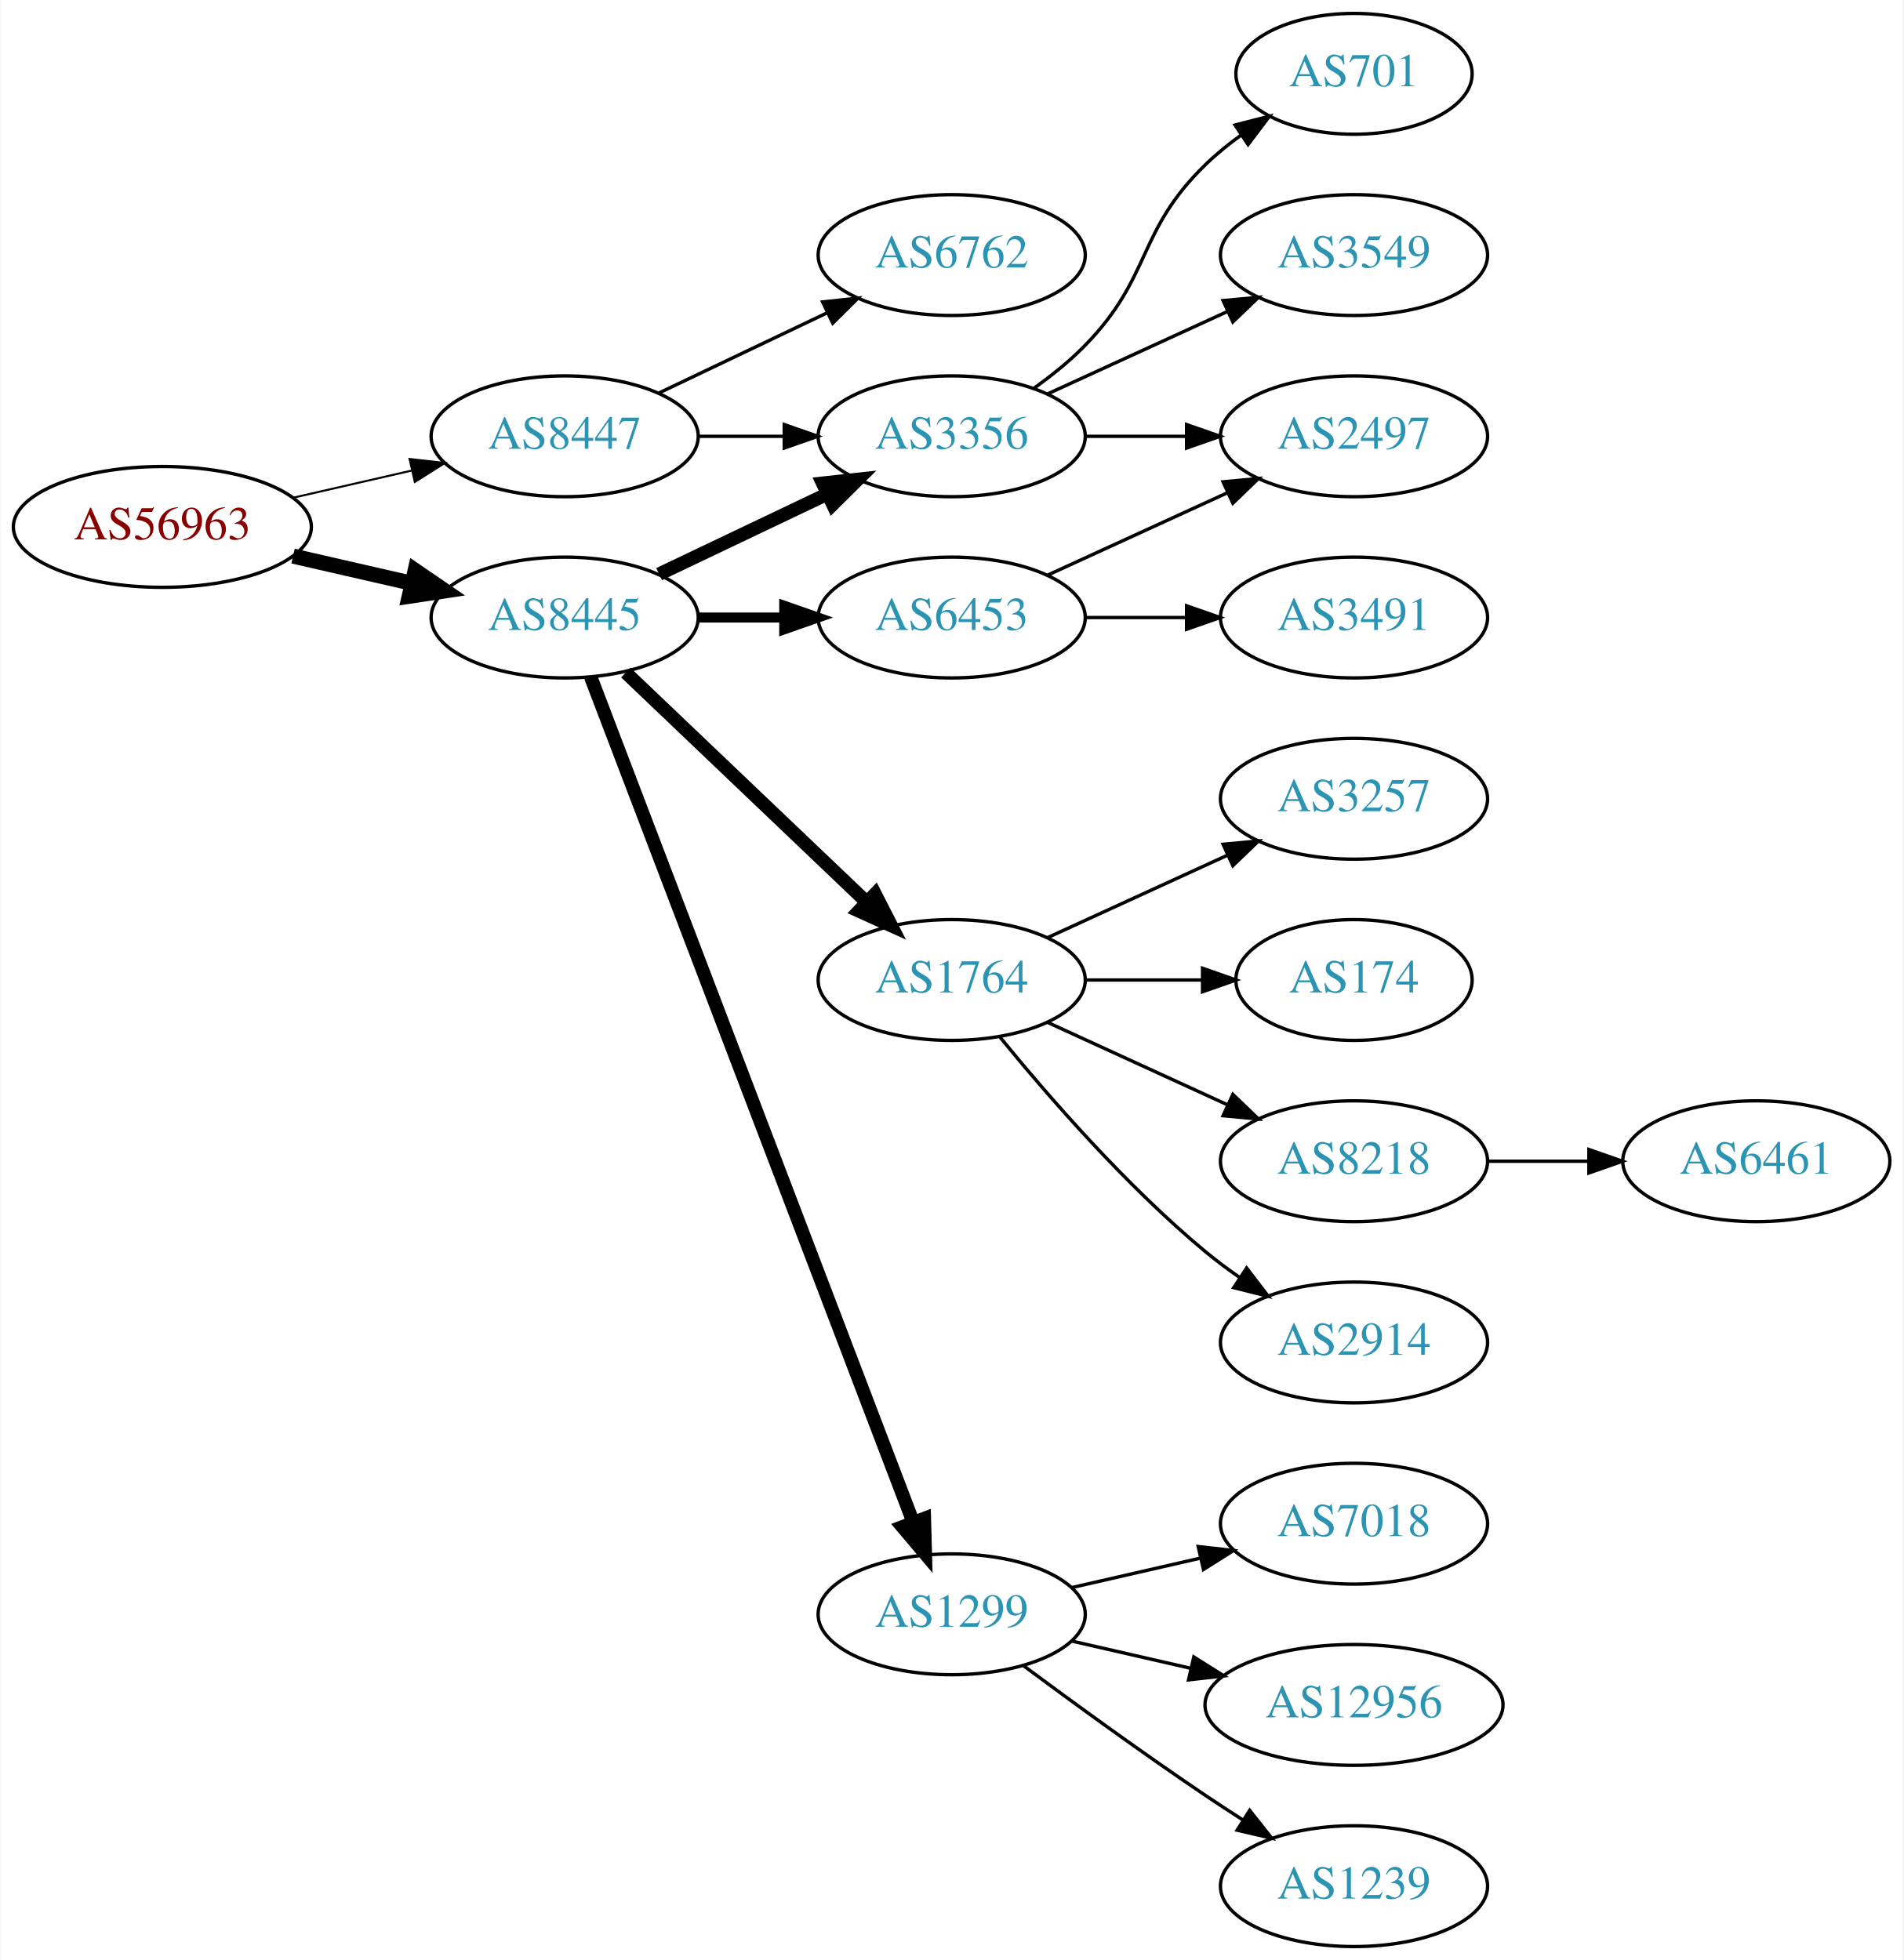
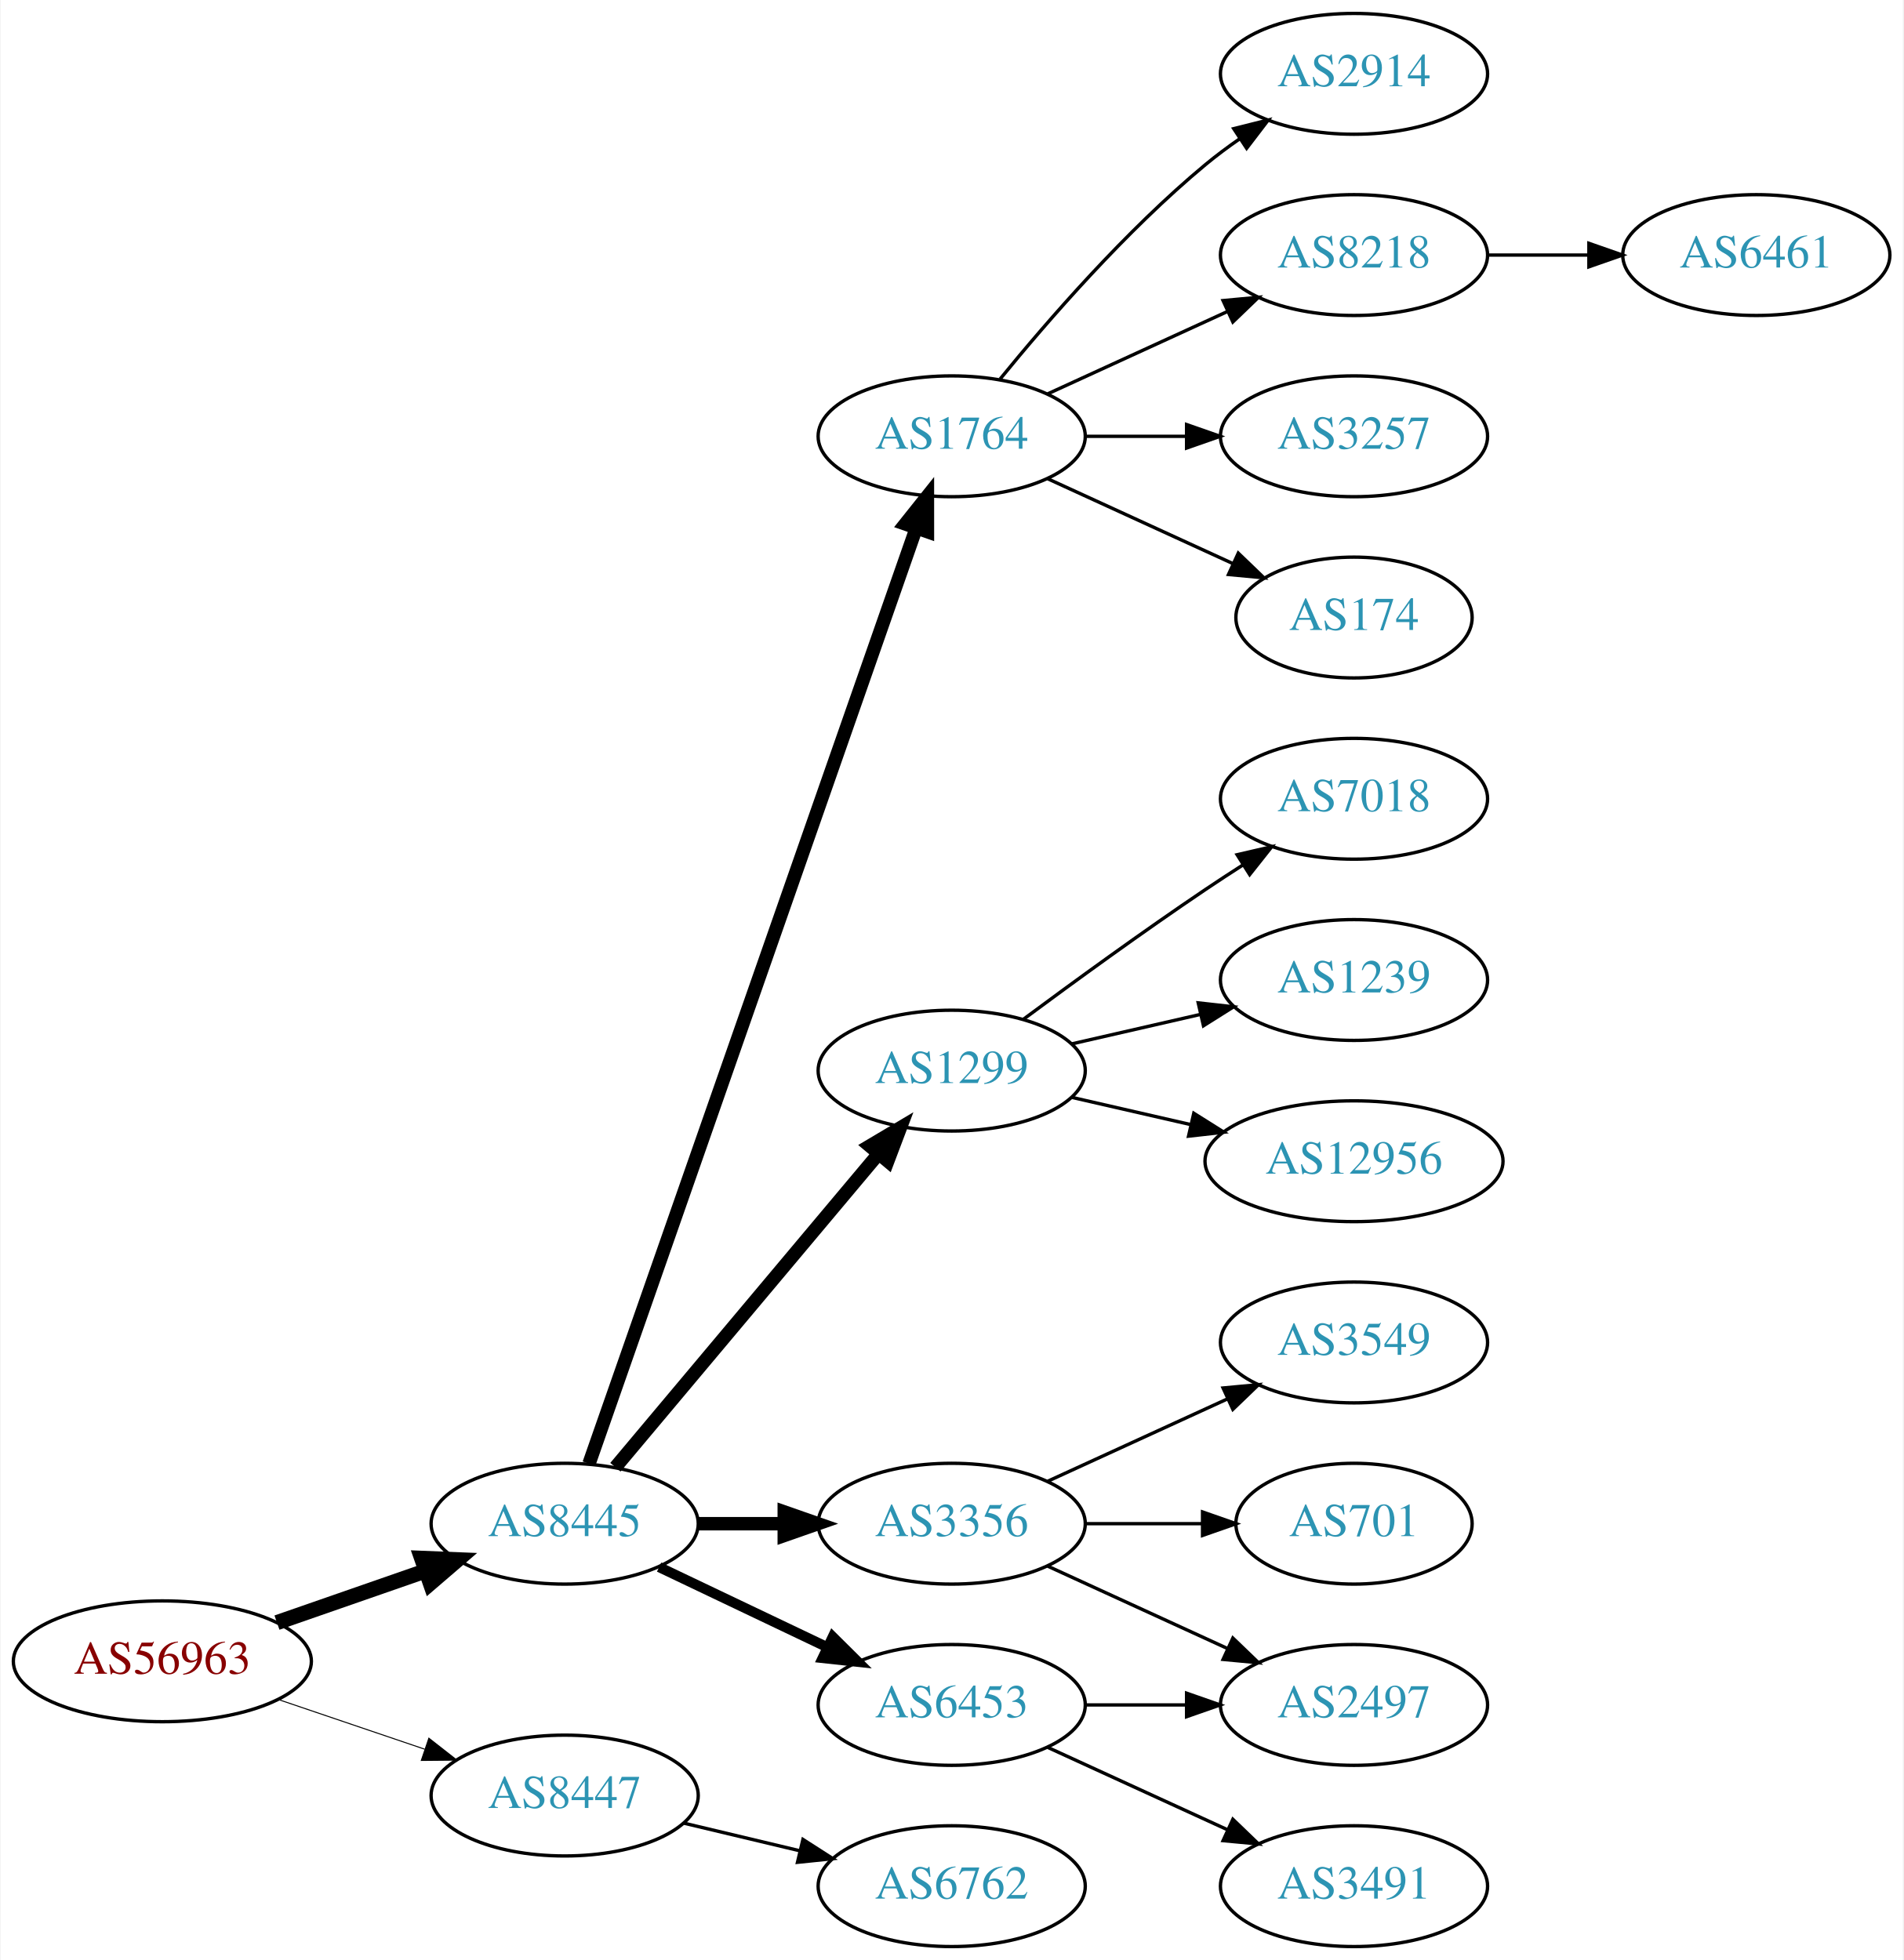
<svg xmlns="http://www.w3.org/2000/svg" xmlns:xlink="http://www.w3.org/1999/xlink" width="567pt" height="584pt" viewBox="0.00 0.00 566.66 584.00">
  <g id="graph0" class="graph" transform="scale(1 1) rotate(0) translate(4 580)">
    <polygon fill="white" stroke="none" points="-4,4 -4,-580 562.663,-580 562.663,4 -4,4" />
    <g id="node1" class="node">
      <g id="a_node1">
        <a xlink:href="/asn/56963" xlink:title="AS56963 ~ Skidata AG [AT]">
-           <ellipse fill="#ffffff" stroke="black" cx="44.196" cy="-423" rx="44.393" ry="18" />
-           <text text-anchor="middle" x="44.196" y="-419.3" font-family="Times,serif" font-size="14.00" fill="#880000">AS56963</text>
+           <ellipse fill="#ffffff" stroke="black" cx="44.196" cy="-85" rx="44.393" ry="18" />
+           <text text-anchor="middle" x="44.196" y="-81.3" font-family="Times,serif" font-size="14.00" fill="#880000">AS56963</text>
        </a>
      </g>
    </g>
    <g id="node2" class="node">
      <g id="a_node2">
        <a xlink:href="/asn/8445" xlink:title="AS8445 ~ SALZBURG-AG-AS [AT]">
-           <ellipse fill="#ffffff" stroke="black" cx="164.039" cy="-396" rx="39.794" ry="18" />
-           <text text-anchor="middle" x="164.039" y="-392.3" font-family="Times,serif" font-size="14.00" fill="#2c94b3">AS8445</text>
+           <ellipse fill="#ffffff" stroke="black" cx="164.039" cy="-126" rx="39.794" ry="18" />
+           <text text-anchor="middle" x="164.039" y="-122.3" font-family="Times,serif" font-size="14.00" fill="#2c94b3">AS8445</text>
        </a>
      </g>
    </g>
    <g id="edge1" class="edge">
-       <path fill="none" stroke="black" stroke-width="4.5" d="M83.131,-414.308C94.371,-411.733 106.784,-408.889 118.407,-406.226" />
-       <polygon fill="black" stroke="black" stroke-width="4.5" points="119.501,-410.015 128.369,-403.943 117.742,-402.339 119.501,-410.015" />
+       <path fill="none" stroke="black" stroke-width="4.5" d="M78.335,-96.53C92.053,-101.302 108.092,-106.883 122.502,-111.896" />
+       <polygon fill="black" stroke="black" stroke-width="4.5" points="121.43,-115.692 132.168,-115.26 124.018,-108.255 121.43,-115.692" />
    </g>
    <g id="node3" class="node">
      <g id="a_node3">
        <a xlink:href="/asn/8447" xlink:title="AS8447 ~ A1 Telekom Austria AG [AT]">
-           <ellipse fill="#ffffff" stroke="black" cx="164.039" cy="-450" rx="39.794" ry="18" />
-           <text text-anchor="middle" x="164.039" y="-446.3" font-family="Times,serif" font-size="14.00" fill="#2c94b3">AS8447</text>
+           <ellipse fill="#ffffff" stroke="black" cx="164.039" cy="-45" rx="39.794" ry="18" />
+           <text text-anchor="middle" x="164.039" y="-41.3" font-family="Times,serif" font-size="14.00" fill="#2c94b3">AS8447</text>
        </a>
      </g>
    </g>
    <g id="edge2" class="edge">
-       <path fill="none" stroke="black" stroke-width="0.6" d="M83.131,-431.692C94.371,-434.267 106.784,-437.111 118.407,-439.774" />
-       <polygon fill="black" stroke="black" stroke-width="0.6" points="117.84,-443.235 128.369,-442.057 119.403,-436.412 117.84,-443.235" />
+       <path fill="none" stroke="black" stroke-width="0.3" d="M78.65,-73.645C92.251,-69.028 108.093,-63.651 122.354,-58.81" />
+       <polygon fill="black" stroke="black" stroke-width="0.3" points="123.583,-62.089 131.928,-55.56 121.333,-55.46 123.583,-62.089" />
    </g>
    <g id="node4" class="node">
      <g id="a_node4">
-         <a xlink:href="/asn/3356" xlink:title="AS3356 ~ Level 3 Parent, LLC [US]">
+         <a xlink:href="/asn/1764" xlink:title="AS1764 ~ NEXTLAYER-AS [AT]">
          <ellipse fill="#ffffff" stroke="black" cx="279.332" cy="-450" rx="39.794" ry="18" />
-           <text text-anchor="middle" x="279.332" y="-446.3" font-family="Times,serif" font-size="14.00" fill="#2c94b3">AS3356</text>
+           <text text-anchor="middle" x="279.332" y="-446.3" font-family="Times,serif" font-size="14.00" fill="#2c94b3">AS1764</text>
        </a>
      </g>
    </g>
    <g id="edge3" class="edge">
-       <path fill="none" stroke="black" stroke-width="4" d="M192.175,-408.934C207.169,-416.081 225.99,-425.052 242.213,-432.785" />
-       <polygon fill="black" stroke="black" stroke-width="4" points="240.884,-436.028 251.417,-437.171 243.895,-429.709 240.884,-436.028" />
+       <path fill="none" stroke="black" stroke-width="4" d="M171.291,-143.881C190.093,-197.651 246.207,-358.129 268.775,-422.67" />
+       <polygon fill="black" stroke="black" stroke-width="4" points="265.494,-423.89 272.098,-432.174 272.101,-421.579 265.494,-423.89" />
    </g>
    <g id="node5" class="node">
      <g id="a_node5">
-         <a xlink:href="/asn/1764" xlink:title="AS1764 ~ NEXTLAYER-AS [AT]">
-           <ellipse fill="#ffffff" stroke="black" cx="279.332" cy="-288" rx="39.794" ry="18" />
-           <text text-anchor="middle" x="279.332" y="-284.3" font-family="Times,serif" font-size="14.00" fill="#2c94b3">AS1764</text>
+         <a xlink:href="/asn/1299" xlink:title="AS1299 ~ Telia Carrier [EU]">
+           <ellipse fill="#ffffff" stroke="black" cx="279.332" cy="-261" rx="39.794" ry="18" />
+           <text text-anchor="middle" x="279.332" y="-257.3" font-family="Times,serif" font-size="14.00" fill="#2c94b3">AS1299</text>
        </a>
      </g>
    </g>
    <g id="edge4" class="edge">
-       <path fill="none" stroke="black" stroke-width="4" d="M182.245,-379.597C201.321,-361.413 232.241,-331.937 253.838,-311.349" />
-       <polygon fill="black" stroke="black" stroke-width="4" points="256.511,-313.637 261.334,-304.203 251.681,-308.57 256.511,-313.637" />
+       <path fill="none" stroke="black" stroke-width="4" d="M179.158,-142.825C198.833,-166.269 234.637,-208.934 257.415,-236.076" />
+       <polygon fill="black" stroke="black" stroke-width="4" points="254.925,-238.553 264.034,-243.963 260.287,-234.053 254.925,-238.553" />
    </g>
    <g id="node6" class="node">
      <g id="a_node6">
-         <a xlink:href="/asn/1299" xlink:title="AS1299 ~ Telia Carrier [EU]">
-           <ellipse fill="#ffffff" stroke="black" cx="279.332" cy="-99" rx="39.794" ry="18" />
-           <text text-anchor="middle" x="279.332" y="-95.3" font-family="Times,serif" font-size="14.00" fill="#2c94b3">AS1299</text>
+         <a xlink:href="/asn/3356" xlink:title="AS3356 ~ Level 3 Parent, LLC [US]">
+           <ellipse fill="#ffffff" stroke="black" cx="279.332" cy="-126" rx="39.794" ry="18" />
+           <text text-anchor="middle" x="279.332" y="-122.3" font-family="Times,serif" font-size="14.00" fill="#2c94b3">AS3356</text>
        </a>
      </g>
    </g>
    <g id="edge5" class="edge">
-       <path fill="none" stroke="black" stroke-width="4" d="M171.786,-378.311C190.79,-328.493 244.86,-186.746 267.817,-126.564" />
-       <polygon fill="black" stroke="black" stroke-width="4" points="271.182,-127.563 271.476,-116.972 264.642,-125.068 271.182,-127.563" />
+       <path fill="none" stroke="black" stroke-width="4" d="M203.711,-126C211.914,-126 220.678,-126 229.21,-126" />
+       <polygon fill="black" stroke="black" stroke-width="4" points="229.449,-129.5 239.449,-126 229.449,-122.5 229.449,-129.5" />
    </g>
    <g id="node7" class="node">
      <g id="a_node7">
        <a xlink:href="/asn/6453" xlink:title="AS6453 ~ TATA COMMUNICATIONS (AMERICA) INC [US]">
-           <ellipse fill="#ffffff" stroke="black" cx="279.332" cy="-396" rx="39.794" ry="18" />
-           <text text-anchor="middle" x="279.332" y="-392.3" font-family="Times,serif" font-size="14.00" fill="#2c94b3">AS6453</text>
+           <ellipse fill="#ffffff" stroke="black" cx="279.332" cy="-72" rx="39.794" ry="18" />
+           <text text-anchor="middle" x="279.332" y="-68.3" font-family="Times,serif" font-size="14.00" fill="#2c94b3">AS6453</text>
        </a>
      </g>
    </g>
    <g id="edge6" class="edge">
-       <path fill="none" stroke="black" stroke-width="3" d="M203.711,-396C211.914,-396 220.678,-396 229.21,-396" />
-       <polygon fill="black" stroke="black" stroke-width="3" points="229.449,-399.5 239.449,-396 229.449,-392.5 229.449,-399.5" />
-     </g>
-     <g id="edge21" class="edge">
-       <path fill="none" stroke="black" d="M203.711,-450C211.914,-450 220.678,-450 229.21,-450" />
-       <polygon fill="black" stroke="black" points="229.449,-453.5 239.449,-450 229.449,-446.5 229.449,-453.5" />
+       <path fill="none" stroke="black" stroke-width="3" d="M192.175,-113.066C207.169,-105.919 225.99,-96.948 242.213,-89.215" />
+       <polygon fill="black" stroke="black" stroke-width="3" points="243.895,-92.291 251.417,-84.829 240.884,-85.972 243.895,-92.291" />
    </g>
    <g id="node20" class="node">
      <g id="a_node20">
        <a xlink:href="/asn/6762" xlink:title="AS6762 ~ TELECOM ITALIA SPARKLE S.p.A. [IT]">
-           <ellipse fill="#ffffff" stroke="black" cx="279.332" cy="-504" rx="39.794" ry="18" />
-           <text text-anchor="middle" x="279.332" y="-500.3" font-family="Times,serif" font-size="14.00" fill="#2c94b3">AS6762</text>
+           <ellipse fill="#ffffff" stroke="black" cx="279.332" cy="-18" rx="39.794" ry="18" />
+           <text text-anchor="middle" x="279.332" y="-14.3" font-family="Times,serif" font-size="14.00" fill="#2c94b3">AS6762</text>
        </a>
      </g>
    </g>
    <g id="edge20" class="edge">
-       <path fill="none" stroke="black" d="M192.175,-462.934C207.169,-470.081 225.99,-479.052 242.213,-486.785" />
-       <polygon fill="black" stroke="black" points="240.884,-490.028 251.417,-491.171 243.895,-483.709 240.884,-490.028" />
+       <path fill="none" stroke="black" d="M199.646,-36.752C210.517,-34.162 222.671,-31.265 234.114,-28.538" />
+       <polygon fill="black" stroke="black" points="235.02,-31.92 243.936,-26.197 233.397,-25.111 235.02,-31.92" />
    </g>
    <g id="node8" class="node">
      <g id="a_node8">
-         <a xlink:href="/asn/701" xlink:title="AS701 ~ UUNET [US]">
-           <ellipse fill="#ffffff" stroke="black" cx="399.174" cy="-558" rx="35.194" ry="18" />
-           <text text-anchor="middle" x="399.174" y="-554.3" font-family="Times,serif" font-size="14.00" fill="#2c94b3">AS701</text>
+         <a xlink:href="/asn/2914" xlink:title="AS2914 ~ NTT America, Inc. [US]">
+           <ellipse fill="#ffffff" stroke="black" cx="399.174" cy="-558" rx="39.794" ry="18" />
+           <text text-anchor="middle" x="399.174" y="-554.3" font-family="Times,serif" font-size="14.00" fill="#2c94b3">AS2914</text>
        </a>
      </g>
    </g>
    <g id="edge7" class="edge">
-       <path fill="none" stroke="black" d="M303.926,-464.389C309.182,-468.148 314.513,-472.437 318.978,-477 339.151,-497.617 334.285,-510.906 354.978,-531 358.206,-534.134 361.857,-537.089 365.635,-539.812" />
-       <polygon fill="black" stroke="black" points="363.732,-542.75 373.995,-545.383 367.614,-536.925 363.732,-542.75" />
+       <path fill="none" stroke="black" d="M293.751,-467.065C307.865,-484.375 331.28,-511.345 354.978,-531 358.194,-533.668 361.695,-536.27 365.265,-538.741" />
+       <polygon fill="black" stroke="black" points="363.343,-541.666 373.622,-544.236 367.189,-535.817 363.343,-541.666" />
    </g>
    <g id="node9" class="node">
      <g id="a_node9">
-         <a xlink:href="/asn/3549" xlink:title="AS3549 ~ Level 3 Parent, LLC [US]">
+         <a xlink:href="/asn/8218" xlink:title="AS8218 ~ legacy Neotelecoms [FR]">
          <ellipse fill="#ffffff" stroke="black" cx="399.174" cy="-504" rx="39.794" ry="18" />
-           <text text-anchor="middle" x="399.174" y="-500.3" font-family="Times,serif" font-size="14.00" fill="#2c94b3">AS3549</text>
+           <text text-anchor="middle" x="399.174" y="-500.3" font-family="Times,serif" font-size="14.00" fill="#2c94b3">AS8218</text>
        </a>
      </g>
    </g>
    <g id="edge8" class="edge">
      <path fill="none" stroke="black" d="M307.96,-462.661C323.917,-469.973 344.188,-479.261 361.471,-487.181" />
      <polygon fill="black" stroke="black" points="360.169,-490.435 370.718,-491.419 363.085,-484.071 360.169,-490.435" />
    </g>
    <g id="node10" class="node">
      <g id="a_node10">
-         <a xlink:href="/asn/2497" xlink:title="AS2497 ~ Internet Initiative Japan Inc. [JP]">
+         <a xlink:href="/asn/3257" xlink:title="AS3257 ~ GTT [DE]">
          <ellipse fill="#ffffff" stroke="black" cx="399.174" cy="-450" rx="39.794" ry="18" />
-           <text text-anchor="middle" x="399.174" y="-446.3" font-family="Times,serif" font-size="14.00" fill="#2c94b3">AS2497</text>
+           <text text-anchor="middle" x="399.174" y="-446.3" font-family="Times,serif" font-size="14.00" fill="#2c94b3">AS3257</text>
        </a>
      </g>
    </g>
    <g id="edge9" class="edge">
      <path fill="none" stroke="black" d="M319.244,-450C328.798,-450 339.147,-450 349.11,-450" />
      <polygon fill="black" stroke="black" points="349.302,-453.5 359.302,-450 349.302,-446.5 349.302,-453.5" />
    </g>
    <g id="node11" class="node">
      <g id="a_node11">
-         <a xlink:href="/asn/3257" xlink:title="AS3257 ~ GTT [DE]">
-           <ellipse fill="#ffffff" stroke="black" cx="399.174" cy="-342" rx="39.794" ry="18" />
-           <text text-anchor="middle" x="399.174" y="-338.3" font-family="Times,serif" font-size="14.00" fill="#2c94b3">AS3257</text>
+         <a xlink:href="/asn/174" xlink:title="AS174 ~ Cogent Communications [US]">
+           <ellipse fill="#ffffff" stroke="black" cx="399.174" cy="-396" rx="35.194" ry="18" />
+           <text text-anchor="middle" x="399.174" y="-392.3" font-family="Times,serif" font-size="14.00" fill="#2c94b3">AS174</text>
        </a>
      </g>
    </g>
    <g id="edge10" class="edge">
-       <path fill="none" stroke="black" d="M307.96,-300.661C323.917,-307.973 344.188,-317.261 361.471,-325.181" />
-       <polygon fill="black" stroke="black" points="360.169,-328.435 370.718,-329.419 363.085,-322.071 360.169,-328.435" />
+       <path fill="none" stroke="black" d="M307.96,-437.339C324.377,-429.817 345.358,-420.202 362.955,-412.139" />
+       <polygon fill="black" stroke="black" points="364.7,-415.189 372.332,-407.842 361.783,-408.826 364.7,-415.189" />
    </g>
    <g id="node12" class="node">
      <g id="a_node12">
-         <a xlink:href="/asn/174" xlink:title="AS174 ~ Cogent Communications [US]">
-           <ellipse fill="#ffffff" stroke="black" cx="399.174" cy="-288" rx="35.194" ry="18" />
-           <text text-anchor="middle" x="399.174" y="-284.3" font-family="Times,serif" font-size="14.00" fill="#2c94b3">AS174</text>
+         <a xlink:href="/asn/7018" xlink:title="AS7018 ~ AT&amp;T Services, Inc. [US]">
+           <ellipse fill="#ffffff" stroke="black" cx="399.174" cy="-342" rx="39.794" ry="18" />
+           <text text-anchor="middle" x="399.174" y="-338.3" font-family="Times,serif" font-size="14.00" fill="#2c94b3">AS7018</text>
        </a>
      </g>
    </g>
    <g id="edge11" class="edge">
-       <path fill="none" stroke="black" d="M319.244,-288C330.331,-288 342.491,-288 353.873,-288" />
-       <polygon fill="black" stroke="black" points="354.055,-291.5 364.055,-288 354.055,-284.5 354.055,-291.5" />
+       <path fill="none" stroke="black" d="M300.662,-276.277C315.524,-287.304 336.269,-302.407 354.978,-315 358.527,-317.389 362.277,-319.839 366.026,-322.242" />
+       <polygon fill="black" stroke="black" points="364.352,-325.325 374.674,-327.712 368.094,-319.409 364.352,-325.325" />
    </g>
    <g id="node13" class="node">
      <g id="a_node13">
-         <a xlink:href="/asn/8218" xlink:title="AS8218 ~ legacy Neotelecoms [FR]">
-           <ellipse fill="#ffffff" stroke="black" cx="399.174" cy="-234" rx="39.794" ry="18" />
-           <text text-anchor="middle" x="399.174" y="-230.3" font-family="Times,serif" font-size="14.00" fill="#2c94b3">AS8218</text>
+         <a xlink:href="/asn/1239" xlink:title="AS1239 ~ Sprint [US]">
+           <ellipse fill="#ffffff" stroke="black" cx="399.174" cy="-288" rx="39.794" ry="18" />
+           <text text-anchor="middle" x="399.174" y="-284.3" font-family="Times,serif" font-size="14.00" fill="#2c94b3">AS1239</text>
        </a>
      </g>
    </g>
    <g id="edge12" class="edge">
-       <path fill="none" stroke="black" d="M307.96,-275.339C323.917,-268.027 344.188,-258.739 361.471,-250.819" />
-       <polygon fill="black" stroke="black" points="363.085,-253.929 370.718,-246.581 360.169,-247.565 363.085,-253.929" />
+       <path fill="none" stroke="black" d="M315.051,-268.955C327.051,-271.704 340.672,-274.825 353.364,-277.733" />
+       <polygon fill="black" stroke="black" points="352.767,-281.187 363.296,-280.009 354.33,-274.364 352.767,-281.187" />
    </g>
    <g id="node14" class="node">
      <g id="a_node14">
-         <a xlink:href="/asn/2914" xlink:title="AS2914 ~ NTT America, Inc. [US]">
-           <ellipse fill="#ffffff" stroke="black" cx="399.174" cy="-180" rx="39.794" ry="18" />
-           <text text-anchor="middle" x="399.174" y="-176.3" font-family="Times,serif" font-size="14.00" fill="#2c94b3">AS2914</text>
+         <a xlink:href="/asn/12956" xlink:title="AS12956 ~ TELXIUS [ES]">
+           <ellipse fill="#ffffff" stroke="black" cx="399.174" cy="-234" rx="44.393" ry="18" />
+           <text text-anchor="middle" x="399.174" y="-230.3" font-family="Times,serif" font-size="14.00" fill="#2c94b3">AS12956</text>
        </a>
      </g>
    </g>
    <g id="edge13" class="edge">
-       <path fill="none" stroke="black" d="M293.751,-270.935C307.865,-253.625 331.28,-226.655 354.978,-207 358.194,-204.332 361.695,-201.73 365.265,-199.259" />
-       <polygon fill="black" stroke="black" points="367.189,-202.183 373.622,-193.764 363.343,-196.334 367.189,-202.183" />
+       <path fill="none" stroke="black" d="M315.051,-253.045C326.189,-250.493 338.725,-247.621 350.618,-244.896" />
+       <polygon fill="black" stroke="black" points="351.446,-248.297 360.412,-242.652 349.883,-241.474 351.446,-248.297" />
    </g>
    <g id="node15" class="node">
      <g id="a_node15">
-         <a xlink:href="/asn/7018" xlink:title="AS7018 ~ AT&amp;T Services, Inc. [US]">
-           <ellipse fill="#ffffff" stroke="black" cx="399.174" cy="-126" rx="39.794" ry="18" />
-           <text text-anchor="middle" x="399.174" y="-122.3" font-family="Times,serif" font-size="14.00" fill="#2c94b3">AS7018</text>
+         <a xlink:href="/asn/3549" xlink:title="AS3549 ~ Level 3 Parent, LLC [US]">
+           <ellipse fill="#ffffff" stroke="black" cx="399.174" cy="-180" rx="39.794" ry="18" />
+           <text text-anchor="middle" x="399.174" y="-176.3" font-family="Times,serif" font-size="14.00" fill="#2c94b3">AS3549</text>
        </a>
      </g>
    </g>
    <g id="edge14" class="edge">
-       <path fill="none" stroke="black" d="M315.051,-106.955C327.051,-109.704 340.672,-112.825 353.364,-115.733" />
-       <polygon fill="black" stroke="black" points="352.767,-119.187 363.296,-118.009 354.33,-112.364 352.767,-119.187" />
+       <path fill="none" stroke="black" d="M307.96,-138.661C323.917,-145.973 344.188,-155.261 361.471,-163.181" />
+       <polygon fill="black" stroke="black" points="360.169,-166.435 370.718,-167.419 363.085,-160.071 360.169,-166.435" />
    </g>
    <g id="node16" class="node">
      <g id="a_node16">
-         <a xlink:href="/asn/12956" xlink:title="AS12956 ~ TELXIUS [ES]">
-           <ellipse fill="#ffffff" stroke="black" cx="399.174" cy="-72" rx="44.393" ry="18" />
-           <text text-anchor="middle" x="399.174" y="-68.3" font-family="Times,serif" font-size="14.00" fill="#2c94b3">AS12956</text>
+         <a xlink:href="/asn/2497" xlink:title="AS2497 ~ Internet Initiative Japan Inc. [JP]">
+           <ellipse fill="#ffffff" stroke="black" cx="399.174" cy="-72" rx="39.794" ry="18" />
+           <text text-anchor="middle" x="399.174" y="-68.3" font-family="Times,serif" font-size="14.00" fill="#2c94b3">AS2497</text>
        </a>
      </g>
    </g>
    <g id="edge15" class="edge">
-       <path fill="none" stroke="black" d="M315.051,-91.045C326.189,-88.493 338.725,-85.621 350.618,-82.896" />
-       <polygon fill="black" stroke="black" points="351.446,-86.297 360.412,-80.652 349.883,-79.474 351.446,-86.297" />
+       <path fill="none" stroke="black" d="M307.96,-113.339C323.917,-106.027 344.188,-96.739 361.471,-88.819" />
+       <polygon fill="black" stroke="black" points="363.085,-91.929 370.718,-84.581 360.169,-85.565 363.085,-91.929" />
    </g>
    <g id="node17" class="node">
      <g id="a_node17">
-         <a xlink:href="/asn/1239" xlink:title="AS1239 ~ Sprint [US]">
-           <ellipse fill="#ffffff" stroke="black" cx="399.174" cy="-18" rx="39.794" ry="18" />
-           <text text-anchor="middle" x="399.174" y="-14.3" font-family="Times,serif" font-size="14.00" fill="#2c94b3">AS1239</text>
+         <a xlink:href="/asn/701" xlink:title="AS701 ~ UUNET [US]">
+           <ellipse fill="#ffffff" stroke="black" cx="399.174" cy="-126" rx="35.194" ry="18" />
+           <text text-anchor="middle" x="399.174" y="-122.3" font-family="Times,serif" font-size="14.00" fill="#2c94b3">AS701</text>
        </a>
      </g>
    </g>
    <g id="edge16" class="edge">
-       <path fill="none" stroke="black" d="M300.662,-83.723C315.524,-72.696 336.269,-57.593 354.978,-45 358.527,-42.611 362.277,-40.161 366.026,-37.758" />
-       <polygon fill="black" stroke="black" points="368.094,-40.591 374.674,-32.288 364.352,-34.675 368.094,-40.591" />
-     </g>
-     <g id="edge19" class="edge">
-       <path fill="none" stroke="black" d="M307.96,-408.661C323.917,-415.973 344.188,-425.261 361.471,-433.181" />
-       <polygon fill="black" stroke="black" points="360.169,-436.435 370.718,-437.419 363.085,-430.071 360.169,-436.435" />
+       <path fill="none" stroke="black" d="M319.244,-126C330.331,-126 342.491,-126 353.873,-126" />
+       <polygon fill="black" stroke="black" points="354.055,-129.5 364.055,-126 354.055,-122.5 354.055,-129.5" />
+     </g>
+     <g id="edge18" class="edge">
+       <path fill="none" stroke="black" d="M319.244,-72C328.798,-72 339.147,-72 349.11,-72" />
+       <polygon fill="black" stroke="black" points="349.302,-75.5 359.302,-72 349.302,-68.5 349.302,-75.5" />
    </g>
    <g id="node19" class="node">
      <g id="a_node19">
        <a xlink:href="/asn/3491" xlink:title="AS3491 ~ PCCW Global, Inc. [US]">
-           <ellipse fill="#ffffff" stroke="black" cx="399.174" cy="-396" rx="39.794" ry="18" />
-           <text text-anchor="middle" x="399.174" y="-392.3" font-family="Times,serif" font-size="14.00" fill="#2c94b3">AS3491</text>
-         </a>
-       </g>
-     </g>
-     <g id="edge18" class="edge">
-       <path fill="none" stroke="black" d="M319.244,-396C328.798,-396 339.147,-396 349.11,-396" />
-       <polygon fill="black" stroke="black" points="349.302,-399.5 359.302,-396 349.302,-392.5 349.302,-399.5" />
+           <ellipse fill="#ffffff" stroke="black" cx="399.174" cy="-18" rx="39.794" ry="18" />
+           <text text-anchor="middle" x="399.174" y="-14.3" font-family="Times,serif" font-size="14.00" fill="#2c94b3">AS3491</text>
+         </a>
+       </g>
+     </g>
+     <g id="edge19" class="edge">
+       <path fill="none" stroke="black" d="M307.96,-59.339C323.917,-52.027 344.188,-42.739 361.471,-34.819" />
+       <polygon fill="black" stroke="black" points="363.085,-37.929 370.718,-30.581 360.169,-31.565 363.085,-37.929" />
    </g>
    <g id="node18" class="node">
      <g id="a_node18">
        <a xlink:href="/asn/6461" xlink:title="AS6461 ~ ZAYO-6461 [US]">
-           <ellipse fill="#ffffff" stroke="black" cx="519.017" cy="-234" rx="39.794" ry="18" />
-           <text text-anchor="middle" x="519.017" y="-230.3" font-family="Times,serif" font-size="14.00" fill="#2c94b3">AS6461</text>
+           <ellipse fill="#ffffff" stroke="black" cx="519.017" cy="-504" rx="39.794" ry="18" />
+           <text text-anchor="middle" x="519.017" y="-500.3" font-family="Times,serif" font-size="14.00" fill="#2c94b3">AS6461</text>
        </a>
      </g>
    </g>
    <g id="edge17" class="edge">
-       <path fill="none" stroke="black" d="M439.087,-234C448.64,-234 458.99,-234 468.952,-234" />
-       <polygon fill="black" stroke="black" points="469.145,-237.5 479.145,-234 469.145,-230.5 469.145,-237.5" />
+       <path fill="none" stroke="black" d="M439.087,-504C448.64,-504 458.99,-504 468.952,-504" />
+       <polygon fill="black" stroke="black" points="469.145,-507.5 479.145,-504 469.145,-500.5 469.145,-507.5" />
    </g>
  </g>
</svg>
